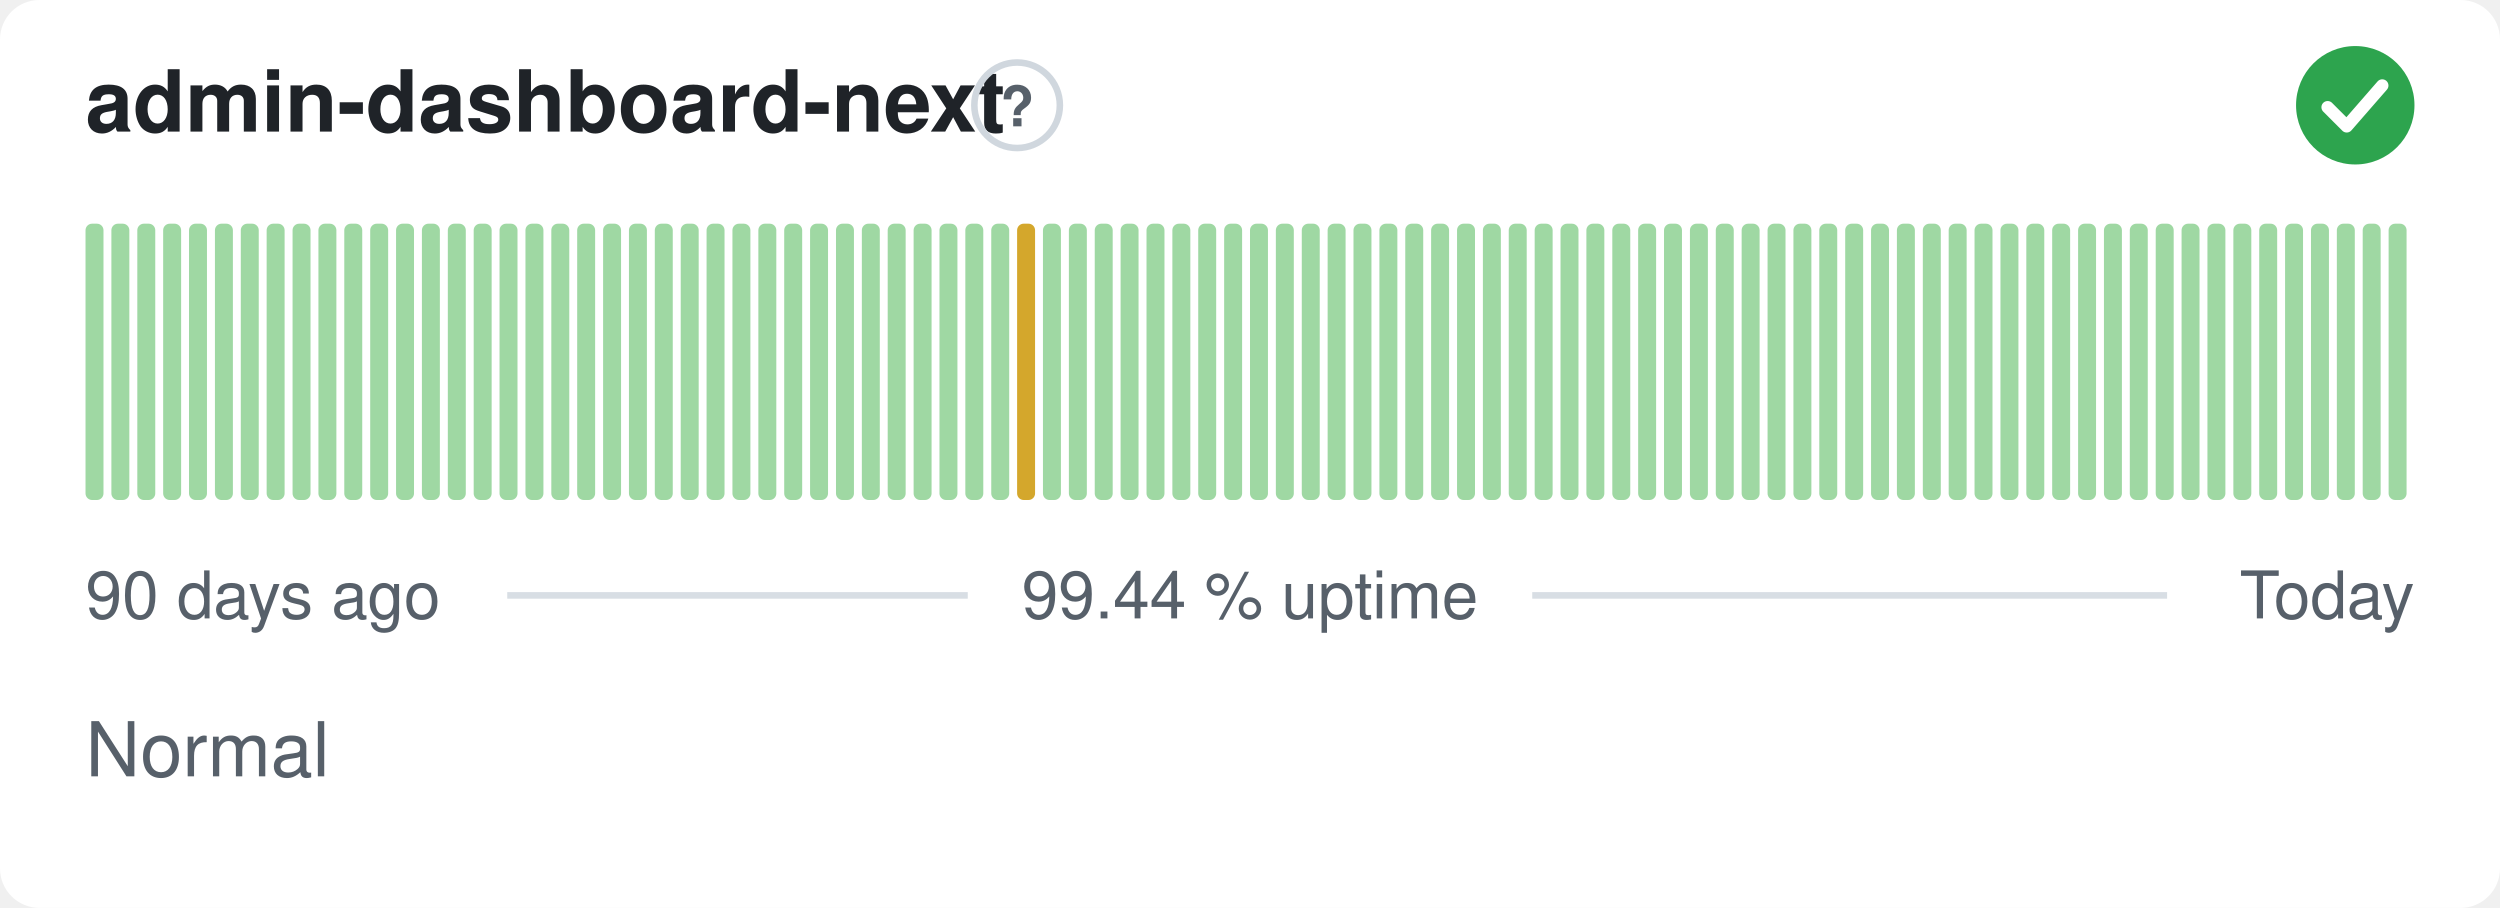
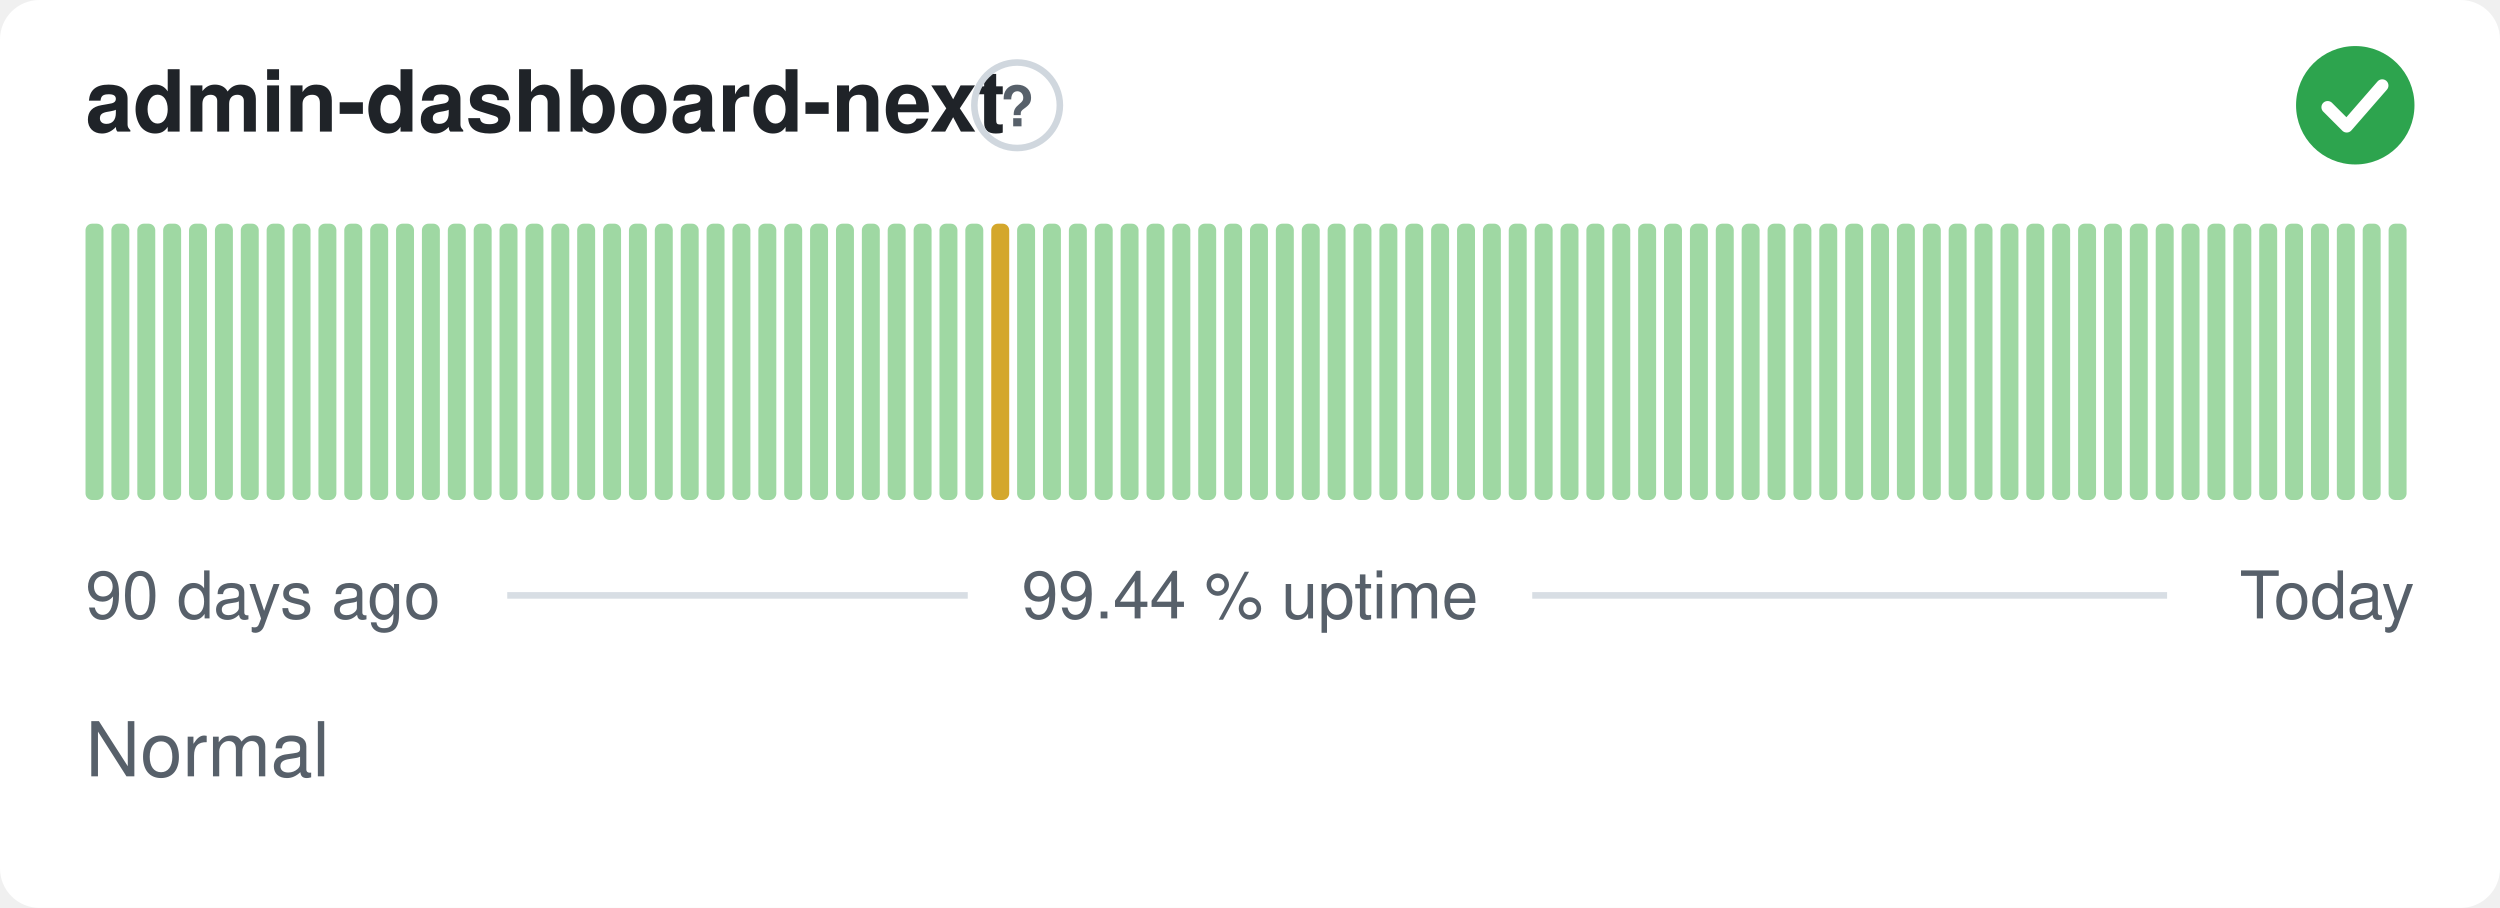
<svg xmlns="http://www.w3.org/2000/svg" width="380" height="138" viewBox="0 0 380 138" role="img" aria-label="admin-dashboard-next: Normal, 99.44 % uptime over the last 90 days" font-family="-apple-system,BlinkMacSystemFont,'Segoe UI',Helvetica,Arial,sans-serif">
  <style>
    @media (prefers-color-scheme: dark) {
      .bg { fill: #0d1117 }
      .title { fill: #e6edf3 }
      .muted { fill: #8b949e }
      .hint { stroke: #30363d }
      .rule { stroke: #30363d }
      .nodata { fill: #21262d }
    }
  </style>
  <rect class="bg" width="380" height="138" rx="6" fill="#ffffff" />
  <text class="title" x="13" y="20" font-size="13" font-weight="600" fill="#1f2328">admin-dashboard-next</text>
  <circle class="hint" cx="154.6" cy="16" r="6.5" fill="none" stroke="#d0d7de" stroke-width="1" />
  <text class="muted" x="154.6" y="19.2" text-anchor="middle" font-size="8.5" font-weight="700" fill="#57606a">?</text>
  <circle cx="358" cy="16" r="9" fill="#2da44e" />
  <path d="M353.80 16.30l2.90 2.90 5.40 -6.20" fill="none" stroke="#fff" stroke-width="1.89" stroke-linecap="round" stroke-linejoin="round" />
  <rect x="13.00" y="34.00" width="2.73" height="42.00" rx="1" fill="#9fd8a3" />
  <rect x="16.93" y="34.00" width="2.73" height="42.00" rx="1" fill="#9fd8a3" />
  <rect x="20.87" y="34.00" width="2.73" height="42.00" rx="1" fill="#9fd8a3" />
  <rect x="24.80" y="34.00" width="2.73" height="42.00" rx="1" fill="#9fd8a3" />
  <rect x="28.73" y="34.00" width="2.73" height="42.00" rx="1" fill="#9fd8a3" />
  <rect x="32.67" y="34.00" width="2.73" height="42.00" rx="1" fill="#9fd8a3" />
  <rect x="36.60" y="34.00" width="2.73" height="42.00" rx="1" fill="#9fd8a3" />
  <rect x="40.53" y="34.00" width="2.73" height="42.00" rx="1" fill="#9fd8a3" />
  <rect x="44.47" y="34.00" width="2.73" height="42.00" rx="1" fill="#9fd8a3" />
  <rect x="48.40" y="34.00" width="2.73" height="42.00" rx="1" fill="#9fd8a3" />
  <rect x="52.33" y="34.00" width="2.73" height="42.00" rx="1" fill="#9fd8a3" />
  <rect x="56.27" y="34.00" width="2.73" height="42.00" rx="1" fill="#9fd8a3" />
  <rect x="60.20" y="34.00" width="2.73" height="42.00" rx="1" fill="#9fd8a3" />
  <rect x="64.13" y="34.00" width="2.73" height="42.00" rx="1" fill="#9fd8a3" />
  <rect x="68.07" y="34.00" width="2.73" height="42.00" rx="1" fill="#9fd8a3" />
  <rect x="72.00" y="34.00" width="2.73" height="42.00" rx="1" fill="#9fd8a3" />
  <rect x="75.93" y="34.00" width="2.73" height="42.00" rx="1" fill="#9fd8a3" />
  <rect x="79.87" y="34.00" width="2.73" height="42.00" rx="1" fill="#9fd8a3" />
  <rect x="83.80" y="34.00" width="2.73" height="42.00" rx="1" fill="#9fd8a3" />
  <rect x="87.73" y="34.00" width="2.73" height="42.00" rx="1" fill="#9fd8a3" />
  <rect x="91.67" y="34.00" width="2.73" height="42.00" rx="1" fill="#9fd8a3" />
  <rect x="95.60" y="34.00" width="2.73" height="42.00" rx="1" fill="#9fd8a3" />
  <rect x="99.53" y="34.00" width="2.73" height="42.00" rx="1" fill="#9fd8a3" />
  <rect x="103.47" y="34.00" width="2.73" height="42.00" rx="1" fill="#9fd8a3" />
  <rect x="107.40" y="34.00" width="2.73" height="42.00" rx="1" fill="#9fd8a3" />
  <rect x="111.33" y="34.00" width="2.73" height="42.00" rx="1" fill="#9fd8a3" />
  <rect x="115.27" y="34.00" width="2.73" height="42.00" rx="1" fill="#9fd8a3" />
  <rect x="119.20" y="34.00" width="2.73" height="42.00" rx="1" fill="#9fd8a3" />
  <rect x="123.13" y="34.00" width="2.73" height="42.00" rx="1" fill="#9fd8a3" />
  <rect x="127.07" y="34.00" width="2.73" height="42.00" rx="1" fill="#9fd8a3" />
  <rect x="131.00" y="34.00" width="2.73" height="42.00" rx="1" fill="#9fd8a3" />
  <rect x="134.93" y="34.00" width="2.73" height="42.00" rx="1" fill="#9fd8a3" />
  <rect x="138.87" y="34.00" width="2.73" height="42.00" rx="1" fill="#9fd8a3" />
  <rect x="142.80" y="34.00" width="2.73" height="42.00" rx="1" fill="#9fd8a3" />
  <rect x="146.73" y="34.00" width="2.73" height="42.00" rx="1" fill="#9fd8a3" />
-   <rect x="150.67" y="34.00" width="2.73" height="42.00" rx="1" fill="#9fd8a3" />
-   <rect x="154.60" y="34.00" width="2.73" height="42.00" rx="1" fill="#d4a72c" />
+   <rect x="150.67" y="34.00" width="2.73" height="42.00" rx="1" fill="#d4a72c" />
+   <rect x="154.60" y="34.00" width="2.73" height="42.00" rx="1" fill="#9fd8a3" />
  <rect x="158.53" y="34.00" width="2.73" height="42.00" rx="1" fill="#9fd8a3" />
  <rect x="162.47" y="34.00" width="2.73" height="42.00" rx="1" fill="#9fd8a3" />
  <rect x="166.40" y="34.00" width="2.73" height="42.00" rx="1" fill="#9fd8a3" />
  <rect x="170.33" y="34.00" width="2.73" height="42.00" rx="1" fill="#9fd8a3" />
  <rect x="174.27" y="34.00" width="2.73" height="42.00" rx="1" fill="#9fd8a3" />
  <rect x="178.20" y="34.00" width="2.73" height="42.00" rx="1" fill="#9fd8a3" />
  <rect x="182.13" y="34.00" width="2.73" height="42.00" rx="1" fill="#9fd8a3" />
  <rect x="186.07" y="34.00" width="2.73" height="42.00" rx="1" fill="#9fd8a3" />
  <rect x="190.00" y="34.00" width="2.73" height="42.00" rx="1" fill="#9fd8a3" />
  <rect x="193.93" y="34.00" width="2.73" height="42.00" rx="1" fill="#9fd8a3" />
  <rect x="197.87" y="34.00" width="2.73" height="42.00" rx="1" fill="#9fd8a3" />
  <rect x="201.80" y="34.00" width="2.73" height="42.00" rx="1" fill="#9fd8a3" />
  <rect x="205.73" y="34.00" width="2.73" height="42.00" rx="1" fill="#9fd8a3" />
  <rect x="209.67" y="34.00" width="2.73" height="42.00" rx="1" fill="#9fd8a3" />
  <rect x="213.60" y="34.00" width="2.73" height="42.00" rx="1" fill="#9fd8a3" />
  <rect x="217.53" y="34.00" width="2.73" height="42.00" rx="1" fill="#9fd8a3" />
  <rect x="221.47" y="34.00" width="2.73" height="42.00" rx="1" fill="#9fd8a3" />
  <rect x="225.40" y="34.00" width="2.73" height="42.00" rx="1" fill="#9fd8a3" />
  <rect x="229.33" y="34.00" width="2.73" height="42.00" rx="1" fill="#9fd8a3" />
  <rect x="233.27" y="34.00" width="2.73" height="42.00" rx="1" fill="#9fd8a3" />
  <rect x="237.20" y="34.00" width="2.73" height="42.00" rx="1" fill="#9fd8a3" />
  <rect x="241.13" y="34.00" width="2.73" height="42.00" rx="1" fill="#9fd8a3" />
  <rect x="245.07" y="34.00" width="2.73" height="42.00" rx="1" fill="#9fd8a3" />
  <rect x="249.00" y="34.00" width="2.73" height="42.00" rx="1" fill="#9fd8a3" />
  <rect x="252.93" y="34.00" width="2.73" height="42.00" rx="1" fill="#9fd8a3" />
  <rect x="256.87" y="34.00" width="2.73" height="42.00" rx="1" fill="#9fd8a3" />
  <rect x="260.80" y="34.00" width="2.73" height="42.00" rx="1" fill="#9fd8a3" />
  <rect x="264.73" y="34.00" width="2.73" height="42.00" rx="1" fill="#9fd8a3" />
  <rect x="268.67" y="34.00" width="2.73" height="42.00" rx="1" fill="#9fd8a3" />
  <rect x="272.60" y="34.00" width="2.73" height="42.00" rx="1" fill="#9fd8a3" />
  <rect x="276.53" y="34.00" width="2.73" height="42.00" rx="1" fill="#9fd8a3" />
  <rect x="280.47" y="34.00" width="2.73" height="42.00" rx="1" fill="#9fd8a3" />
  <rect x="284.40" y="34.00" width="2.73" height="42.00" rx="1" fill="#9fd8a3" />
  <rect x="288.33" y="34.00" width="2.73" height="42.00" rx="1" fill="#9fd8a3" />
  <rect x="292.27" y="34.00" width="2.73" height="42.00" rx="1" fill="#9fd8a3" />
  <rect x="296.20" y="34.00" width="2.73" height="42.00" rx="1" fill="#9fd8a3" />
  <rect x="300.13" y="34.00" width="2.73" height="42.00" rx="1" fill="#9fd8a3" />
  <rect x="304.07" y="34.00" width="2.73" height="42.00" rx="1" fill="#9fd8a3" />
  <rect x="308.00" y="34.00" width="2.73" height="42.00" rx="1" fill="#9fd8a3" />
  <rect x="311.93" y="34.00" width="2.73" height="42.00" rx="1" fill="#9fd8a3" />
  <rect x="315.87" y="34.00" width="2.73" height="42.00" rx="1" fill="#9fd8a3" />
  <rect x="319.80" y="34.00" width="2.73" height="42.00" rx="1" fill="#9fd8a3" />
  <rect x="323.73" y="34.00" width="2.73" height="42.00" rx="1" fill="#9fd8a3" />
  <rect x="327.67" y="34.00" width="2.73" height="42.00" rx="1" fill="#9fd8a3" />
  <rect x="331.60" y="34.00" width="2.73" height="42.00" rx="1" fill="#9fd8a3" />
  <rect x="335.53" y="34.00" width="2.73" height="42.00" rx="1" fill="#9fd8a3" />
  <rect x="339.47" y="34.00" width="2.73" height="42.00" rx="1" fill="#9fd8a3" />
  <rect x="343.40" y="34.00" width="2.73" height="42.00" rx="1" fill="#9fd8a3" />
  <rect x="347.33" y="34.00" width="2.73" height="42.00" rx="1" fill="#9fd8a3" />
  <rect x="351.27" y="34.00" width="2.73" height="42.00" rx="1" fill="#9fd8a3" />
  <rect x="355.20" y="34.00" width="2.73" height="42.00" rx="1" fill="#9fd8a3" />
  <rect x="359.13" y="34.00" width="2.73" height="42.00" rx="1" fill="#9fd8a3" />
  <rect x="363.07" y="34.00" width="2.73" height="42.00" rx="1" fill="#9fd8a3" />
  <text class="muted" x="13" y="94" font-size="10" fill="#57606a">90 days ago</text>
  <text class="muted" x="190" y="94" text-anchor="middle" font-size="10" fill="#57606a">99.44 % uptime</text>
  <text class="muted" x="367" y="94" text-anchor="end" font-size="10" fill="#57606a">Today</text>
  <line class="rule" x1="77.1" y1="90.5" x2="147.1" y2="90.5" stroke="#d8dee4" stroke-width="1" />
  <line class="rule" x1="232.9" y1="90.5" x2="329.4" y2="90.5" stroke="#d8dee4" stroke-width="1" />
  <text class="muted" x="13" y="118" font-size="11.5" fill="#57606a">Normal</text>
</svg>
